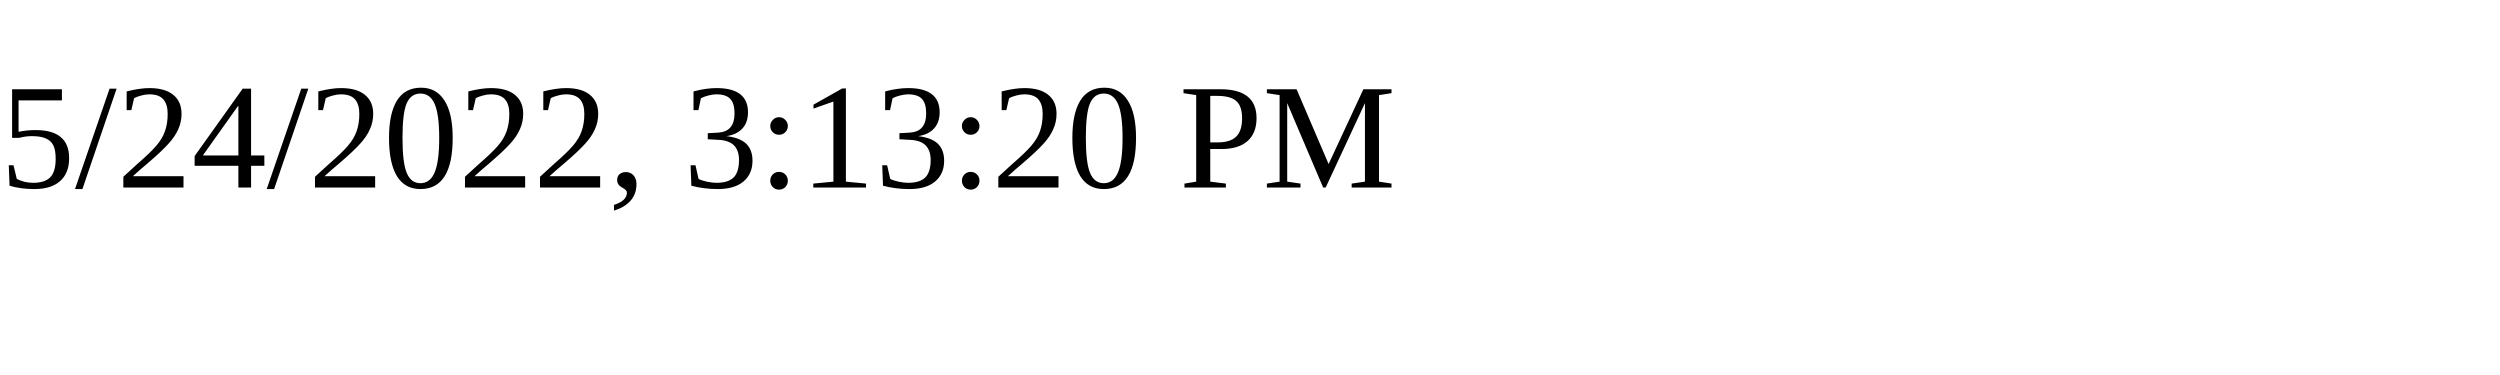
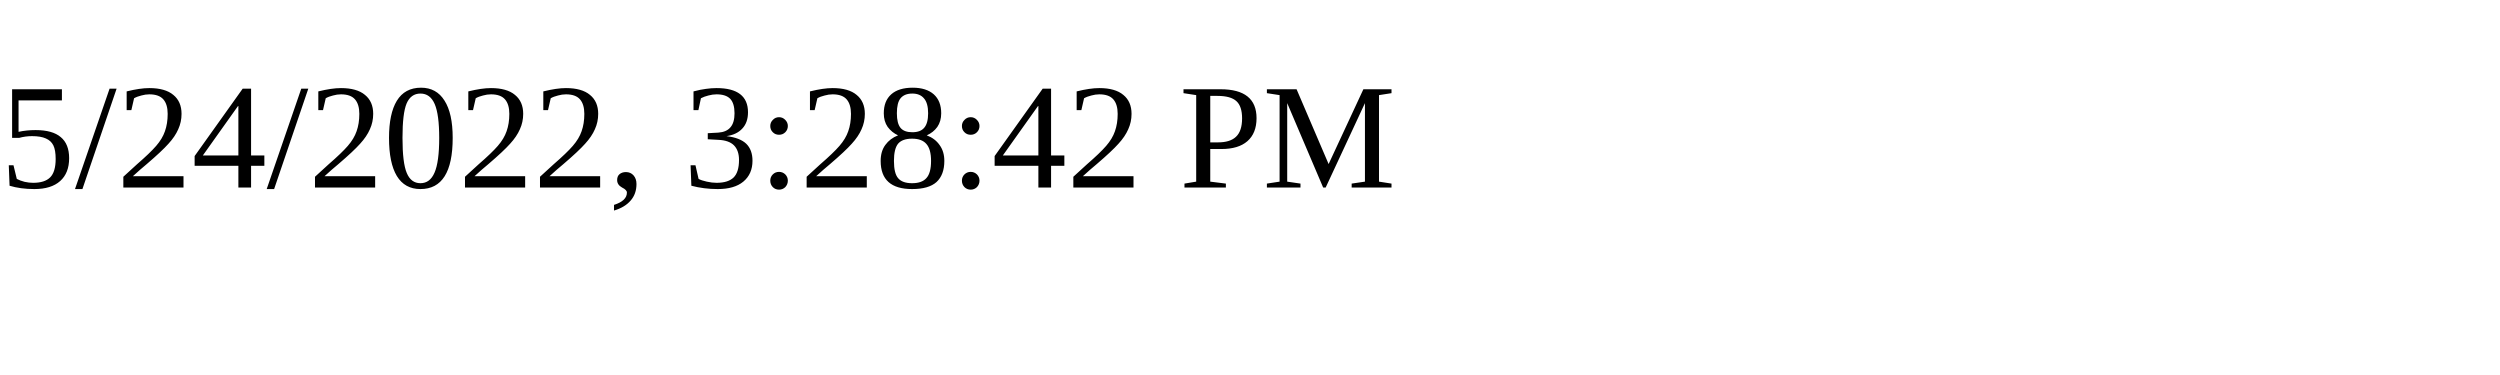
<svg xmlns="http://www.w3.org/2000/svg" height="30" width="200">
-   <text x="0" y="15">5/24/2022, 3:13:20 PM</text>
+   <text x="0" y="15">5/24/2022, 3:28:42 PM</text>
</svg>
